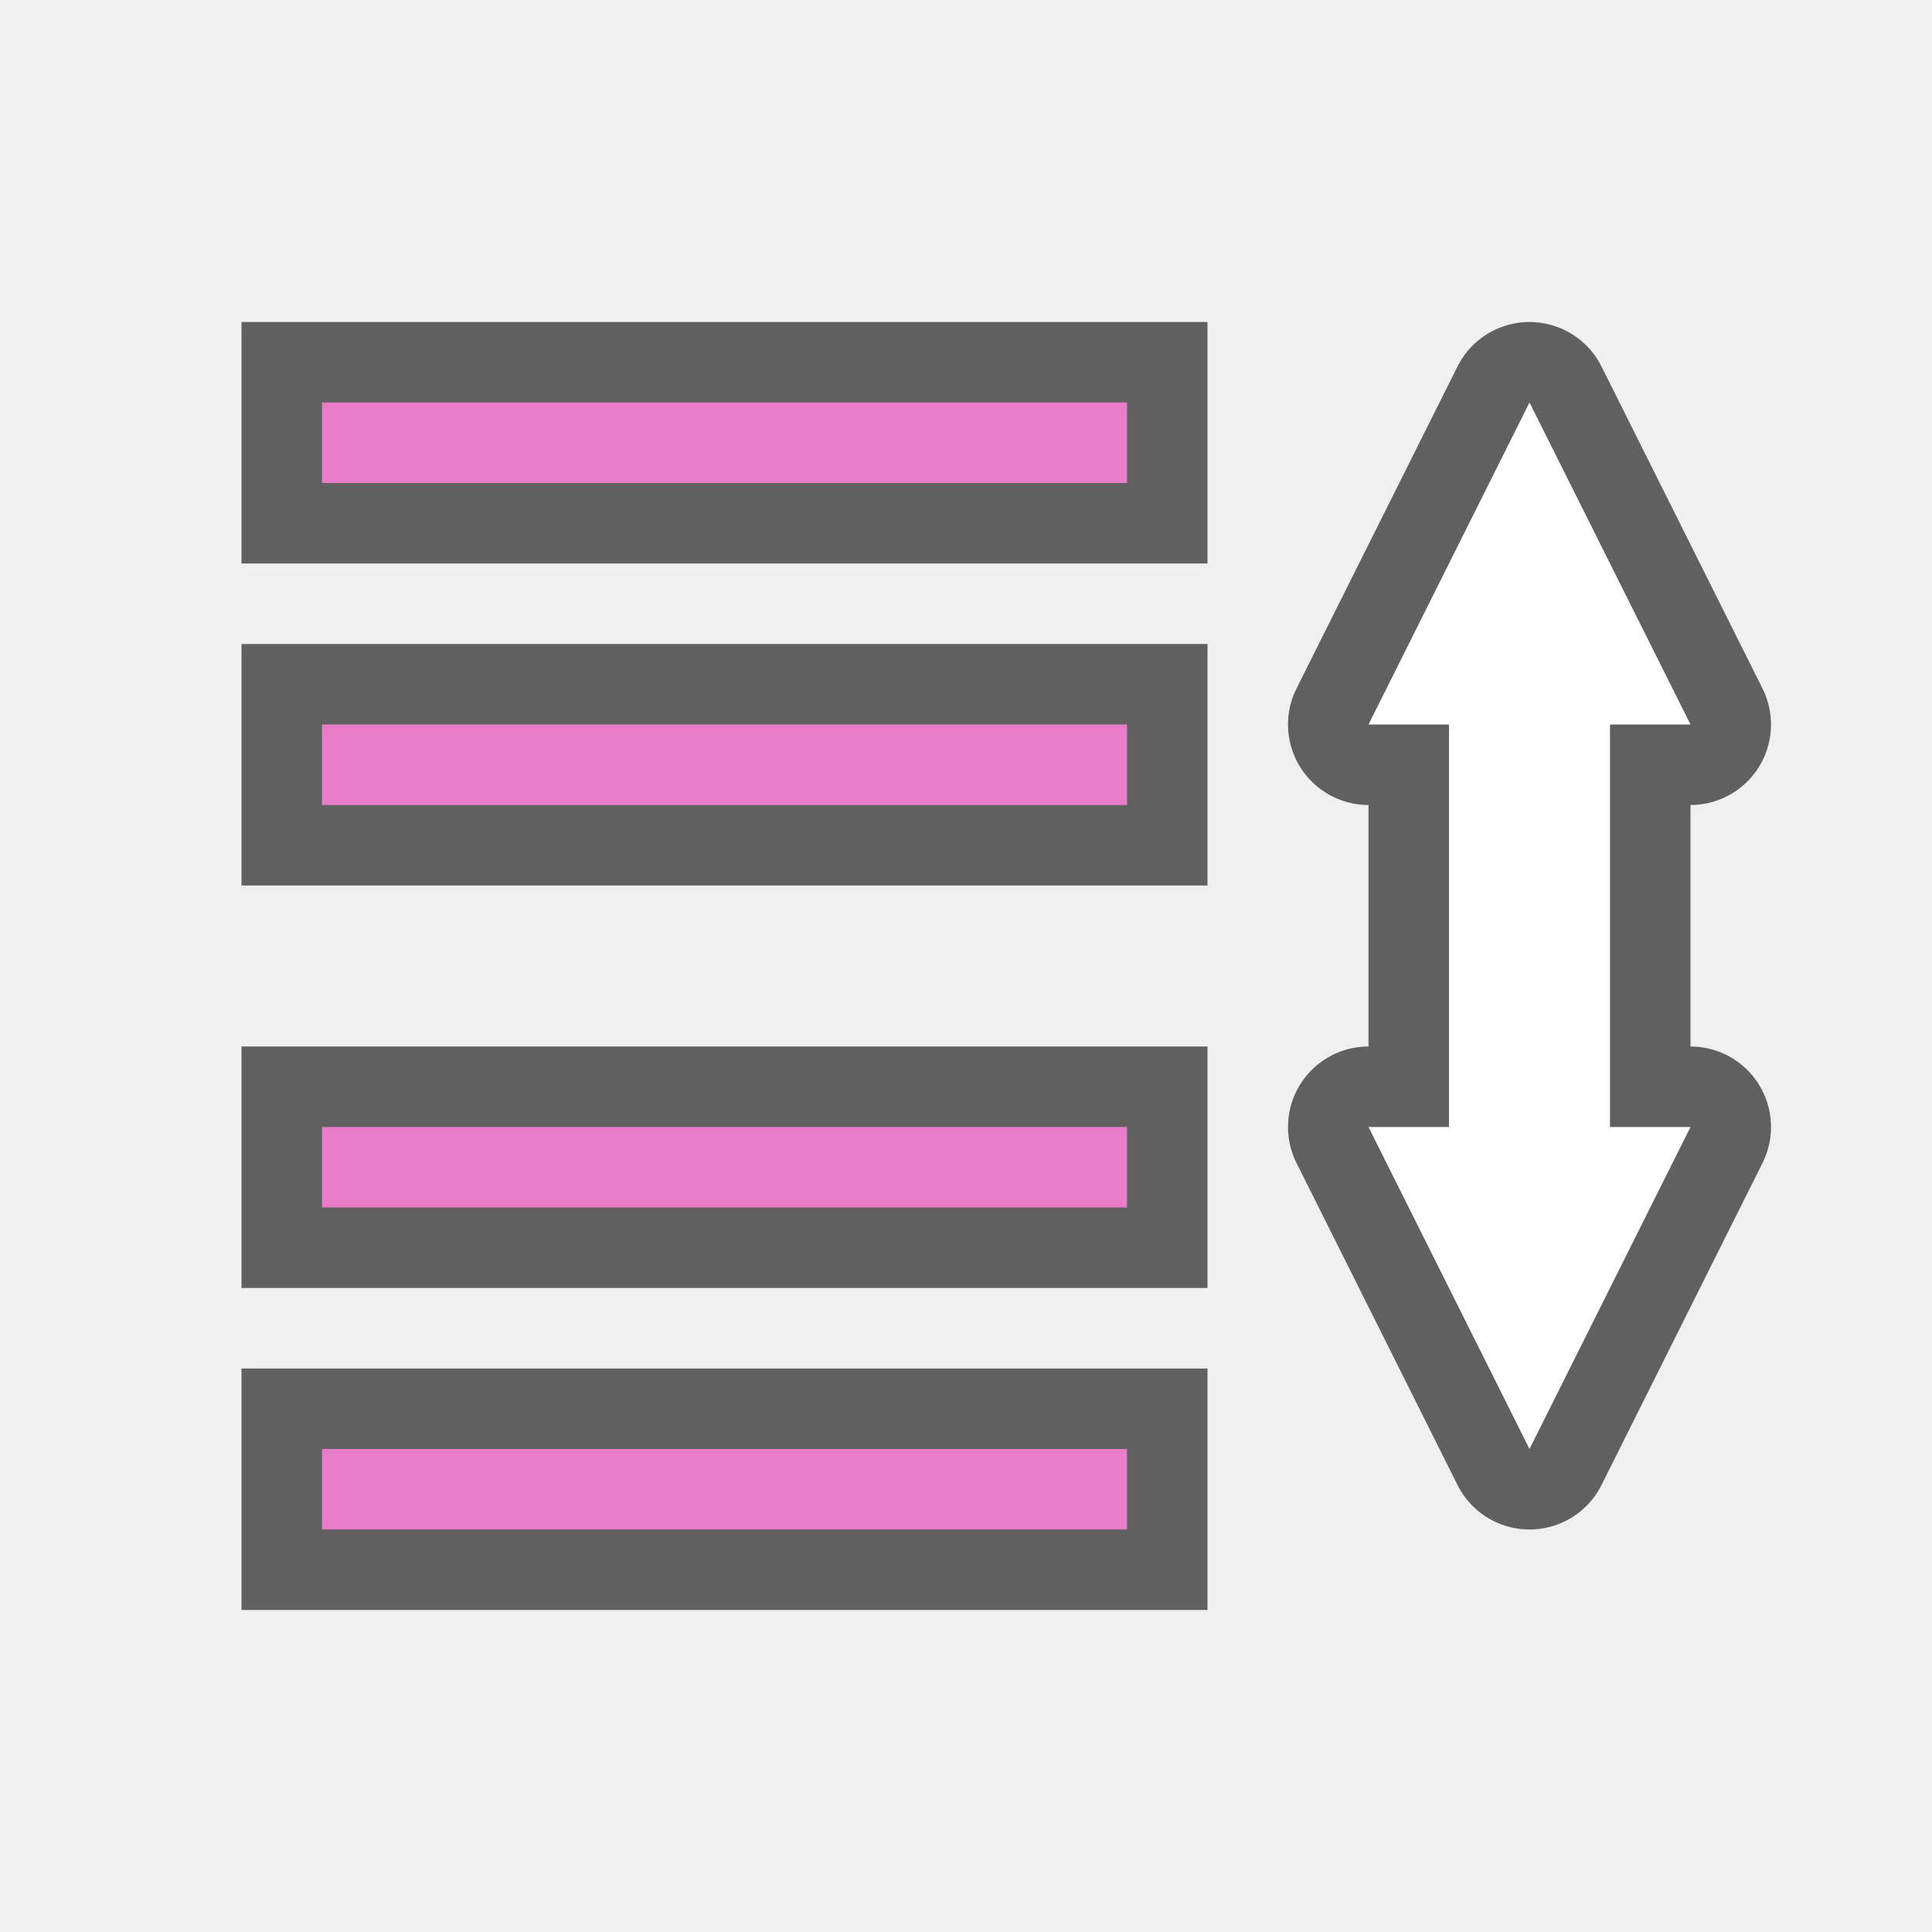
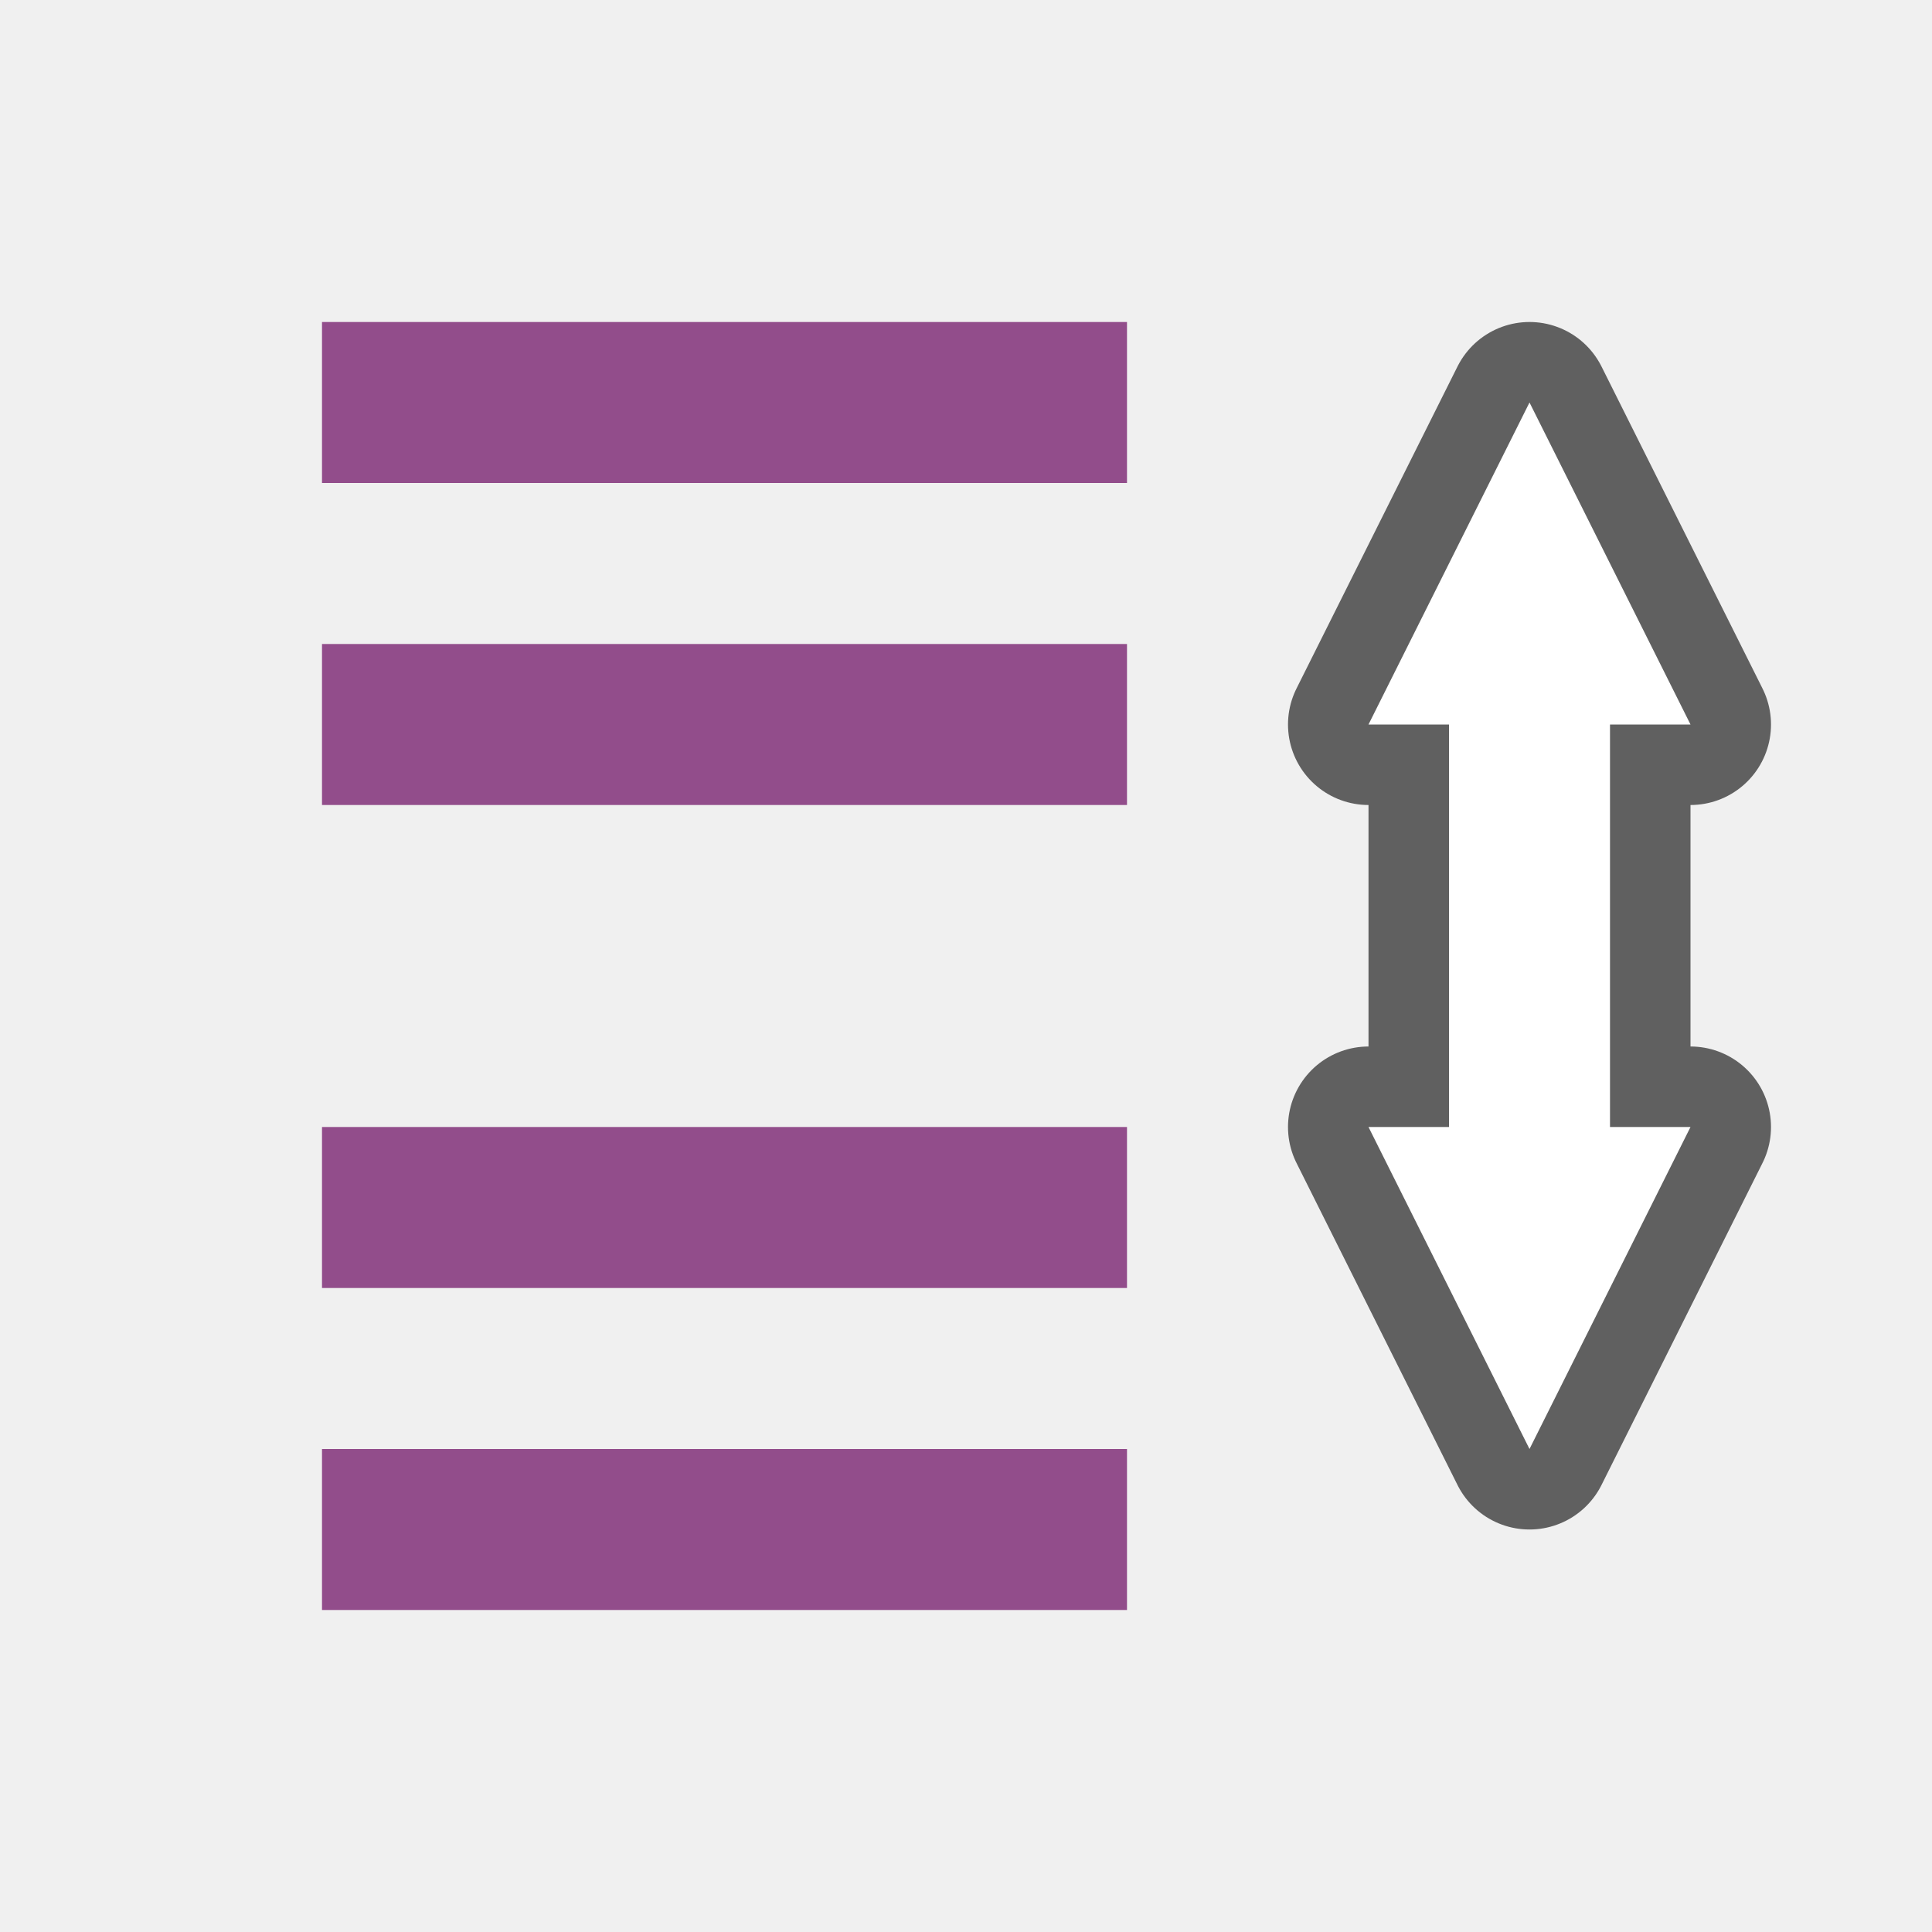
<svg xmlns="http://www.w3.org/2000/svg" viewBox="0 0 24 24" version="1.1" id="svg6">
  <defs id="defs10" />
  <path id="path856" d="m 19,5 -2,4 h 1 V 14 h -1 l 2,4 2,-4 h -1 V 9 h 1 z" style="opacity:0.6;fill:#000000;fill-opacity:1;stroke:#000000;stroke-width:2;stroke-linecap:butt;stroke-linejoin:round;stroke-miterlimit:4;stroke-dasharray:none;stroke-opacity:1" />
-   <rect style="opacity:0.6;vector-effect:none;fill:#000000;fill-opacity:1;stroke:none;stroke-width:1.732;stroke-linecap:round;stroke-linejoin:round;stroke-miterlimit:4;stroke-dasharray:none;stroke-dashoffset:0;stroke-opacity:1" id="rect7297" width="12" height="3" x="-15" y="4" transform="scale(-1,1)" />
-   <rect style="opacity:1;vector-effect:none;fill:#e97cc8;fill-opacity:1;stroke:none;stroke-width:1.414;stroke-linecap:round;stroke-linejoin:round;stroke-miterlimit:4;stroke-dasharray:none;stroke-dashoffset:0;stroke-opacity:1" id="rect7303" width="10" height="1" x="-14" y="5" transform="scale(-1,1)" />
-   <rect transform="scale(-1,1)" y="8" x="-15" height="3" width="12" id="rect830" style="opacity:0.6;vector-effect:none;fill:#000000;fill-opacity:1;stroke:none;stroke-width:1.732;stroke-linecap:round;stroke-linejoin:round;stroke-miterlimit:4;stroke-dasharray:none;stroke-dashoffset:0;stroke-opacity:1" />
-   <rect transform="scale(-1,1)" y="9" x="-14" height="1" width="10" id="rect832" style="opacity:1;vector-effect:none;fill:#e97cc8;fill-opacity:1;stroke:none;stroke-width:1.414;stroke-linecap:round;stroke-linejoin:round;stroke-miterlimit:4;stroke-dasharray:none;stroke-dashoffset:0;stroke-opacity:1" />
-   <rect transform="scale(-1,1)" y="13" x="-15" height="3" width="12" id="rect838" style="opacity:0.6;vector-effect:none;fill:#000000;fill-opacity:1;stroke:none;stroke-width:1.732;stroke-linecap:round;stroke-linejoin:round;stroke-miterlimit:4;stroke-dasharray:none;stroke-dashoffset:0;stroke-opacity:1" />
-   <rect transform="scale(-1,1)" y="14" x="-14" height="1" width="10" id="rect840" style="opacity:1;vector-effect:none;fill:#e97cc8;fill-opacity:1;stroke:none;stroke-width:1.414;stroke-linecap:round;stroke-linejoin:round;stroke-miterlimit:4;stroke-dasharray:none;stroke-dashoffset:0;stroke-opacity:1" />
-   <rect style="opacity:0.6;vector-effect:none;fill:#000000;fill-opacity:1;stroke:none;stroke-width:1.732;stroke-linecap:round;stroke-linejoin:round;stroke-miterlimit:4;stroke-dasharray:none;stroke-dashoffset:0;stroke-opacity:1" id="rect842" width="12" height="3" x="-15" y="17" transform="scale(-1,1)" />
-   <rect style="opacity:1;vector-effect:none;fill:#e97cc8;fill-opacity:1;stroke:none;stroke-width:1.414;stroke-linecap:round;stroke-linejoin:round;stroke-miterlimit:4;stroke-dasharray:none;stroke-dashoffset:0;stroke-opacity:1" id="rect844" width="10" height="1" x="-14" y="18" transform="scale(-1,1)" />
+   <rect style="opacity:1;vector-effect:none;fill:#924d8b;fill-opacity:1;stroke:none;stroke-width:2;stroke-linecap:round;stroke-linejoin:round;stroke-miterlimit:4;stroke-dasharray:none;stroke-dashoffset:0;stroke-opacity:1" id="rect7303" width="10" height="2" x="-14" y="4" transform="scale(-1,1)" />
+   <rect transform="scale(-1,1)" y="8" x="-14" height="2" width="10" id="rect832" style="opacity:1;vector-effect:none;fill:#924d8b;fill-opacity:1;stroke:none;stroke-width:2;stroke-linecap:round;stroke-linejoin:round;stroke-miterlimit:4;stroke-dasharray:none;stroke-dashoffset:0;stroke-opacity:1" />
  <path style="fill:#ffffff;fill-opacity:1;stroke:none;stroke-width:1px;stroke-linecap:butt;stroke-linejoin:miter;stroke-opacity:1" d="m 19,5 -2,4 h 1 V 14 h -1 l 2,4 2,-4 h -1 V 9 h 1 z" id="path834" />
+   <rect transform="scale(-1,1)" y="14" x="-14" height="2" width="10" id="rect820" style="opacity:1;vector-effect:none;fill:#924d8b;fill-opacity:1;stroke:none;stroke-width:2;stroke-linecap:round;stroke-linejoin:round;stroke-miterlimit:4;stroke-dasharray:none;stroke-dashoffset:0;stroke-opacity:1" />
+   <rect style="opacity:1;vector-effect:none;fill:#924d8b;fill-opacity:1;stroke:none;stroke-width:2;stroke-linecap:round;stroke-linejoin:round;stroke-miterlimit:4;stroke-dasharray:none;stroke-dashoffset:0;stroke-opacity:1" id="rect822" width="10" height="2" x="-14" y="18" transform="scale(-1,1)" />
</svg>
